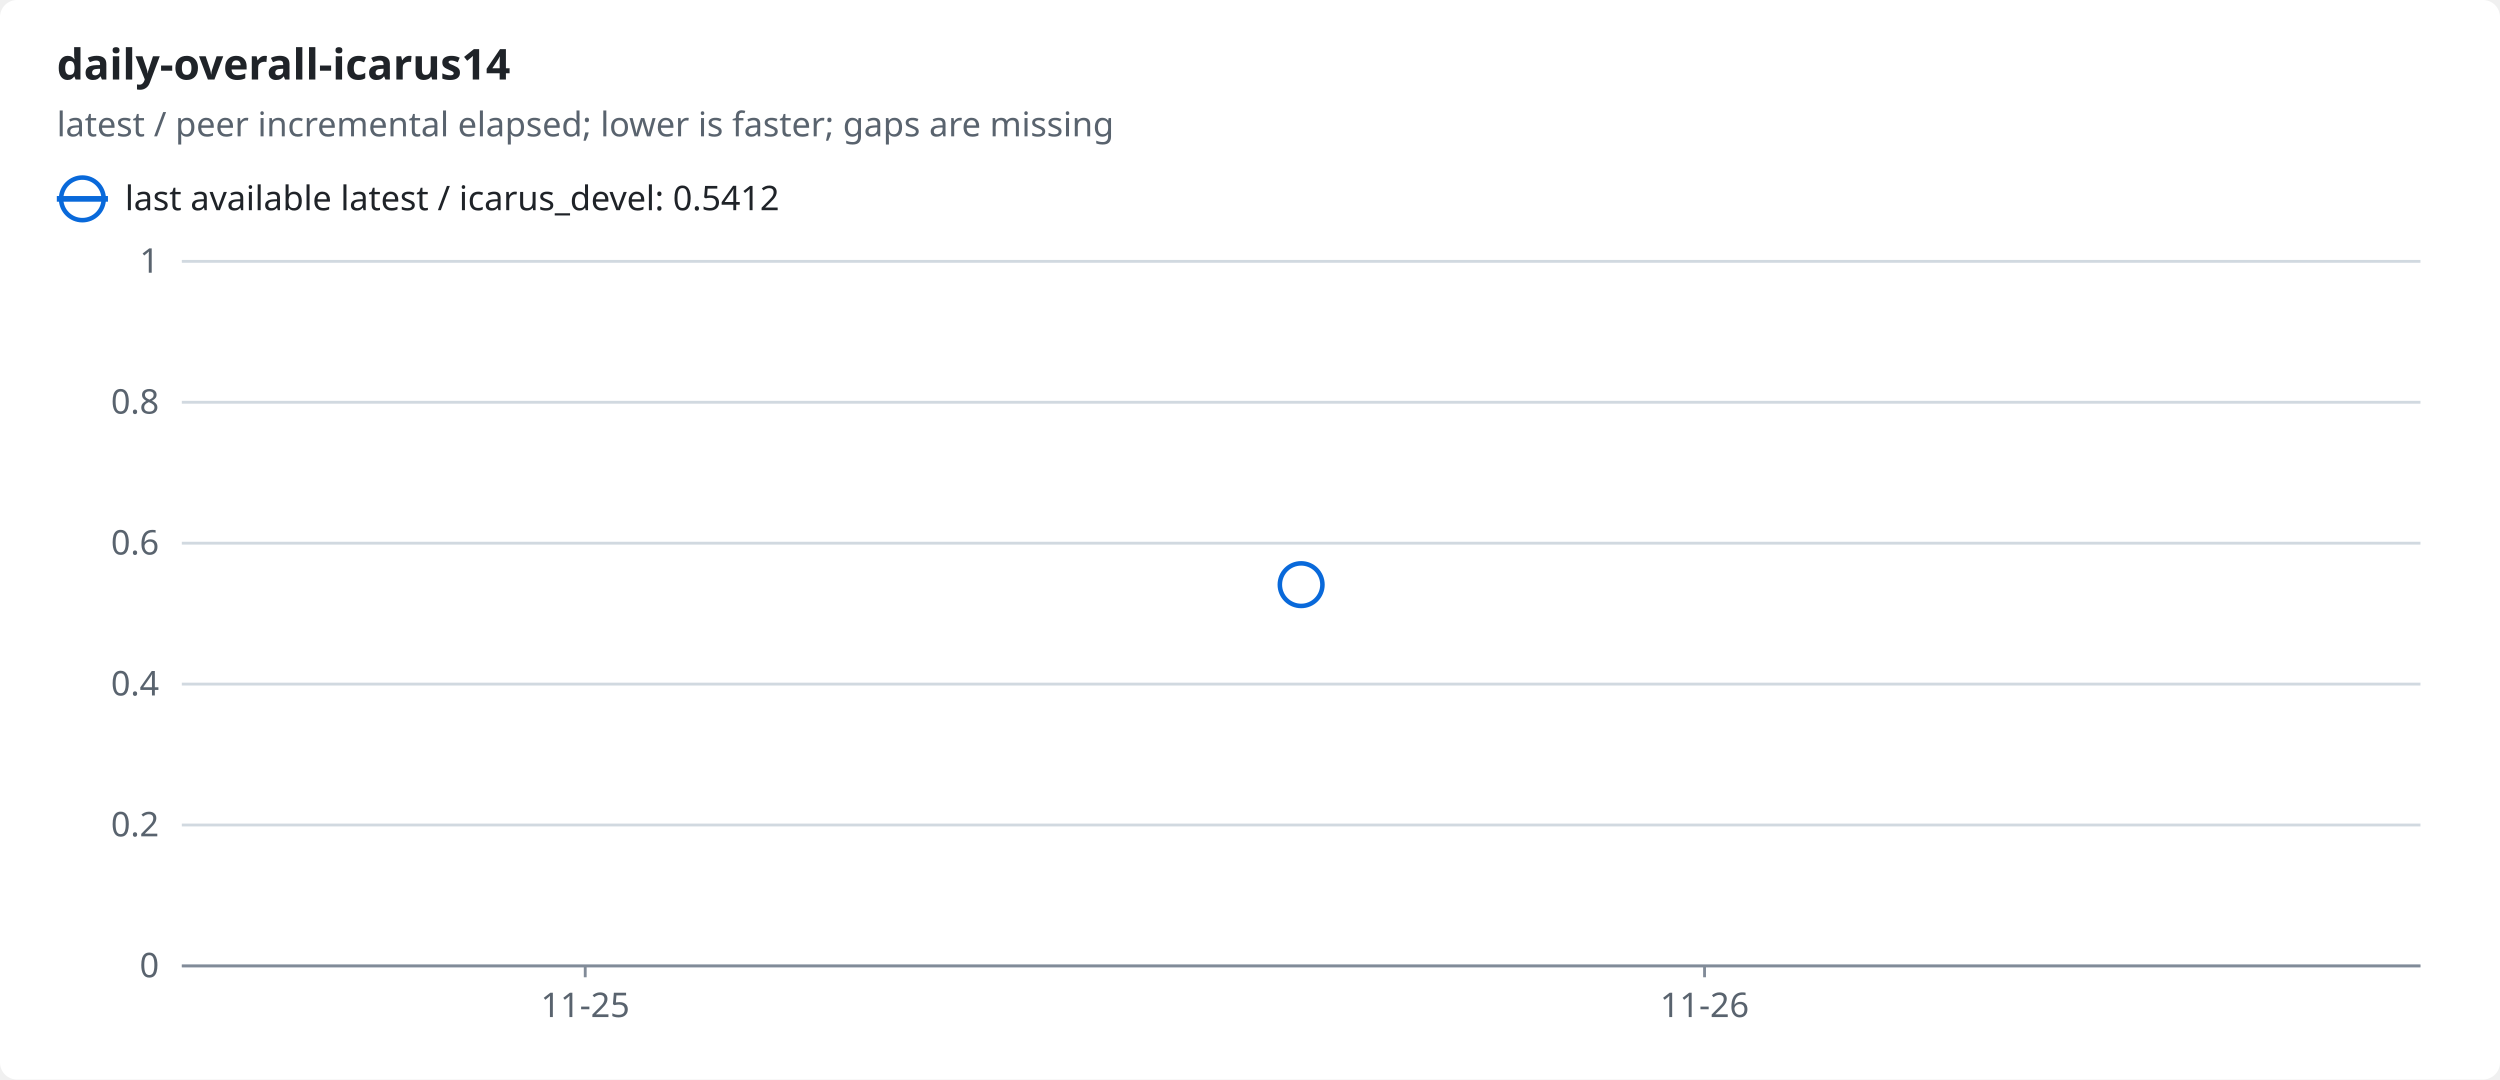
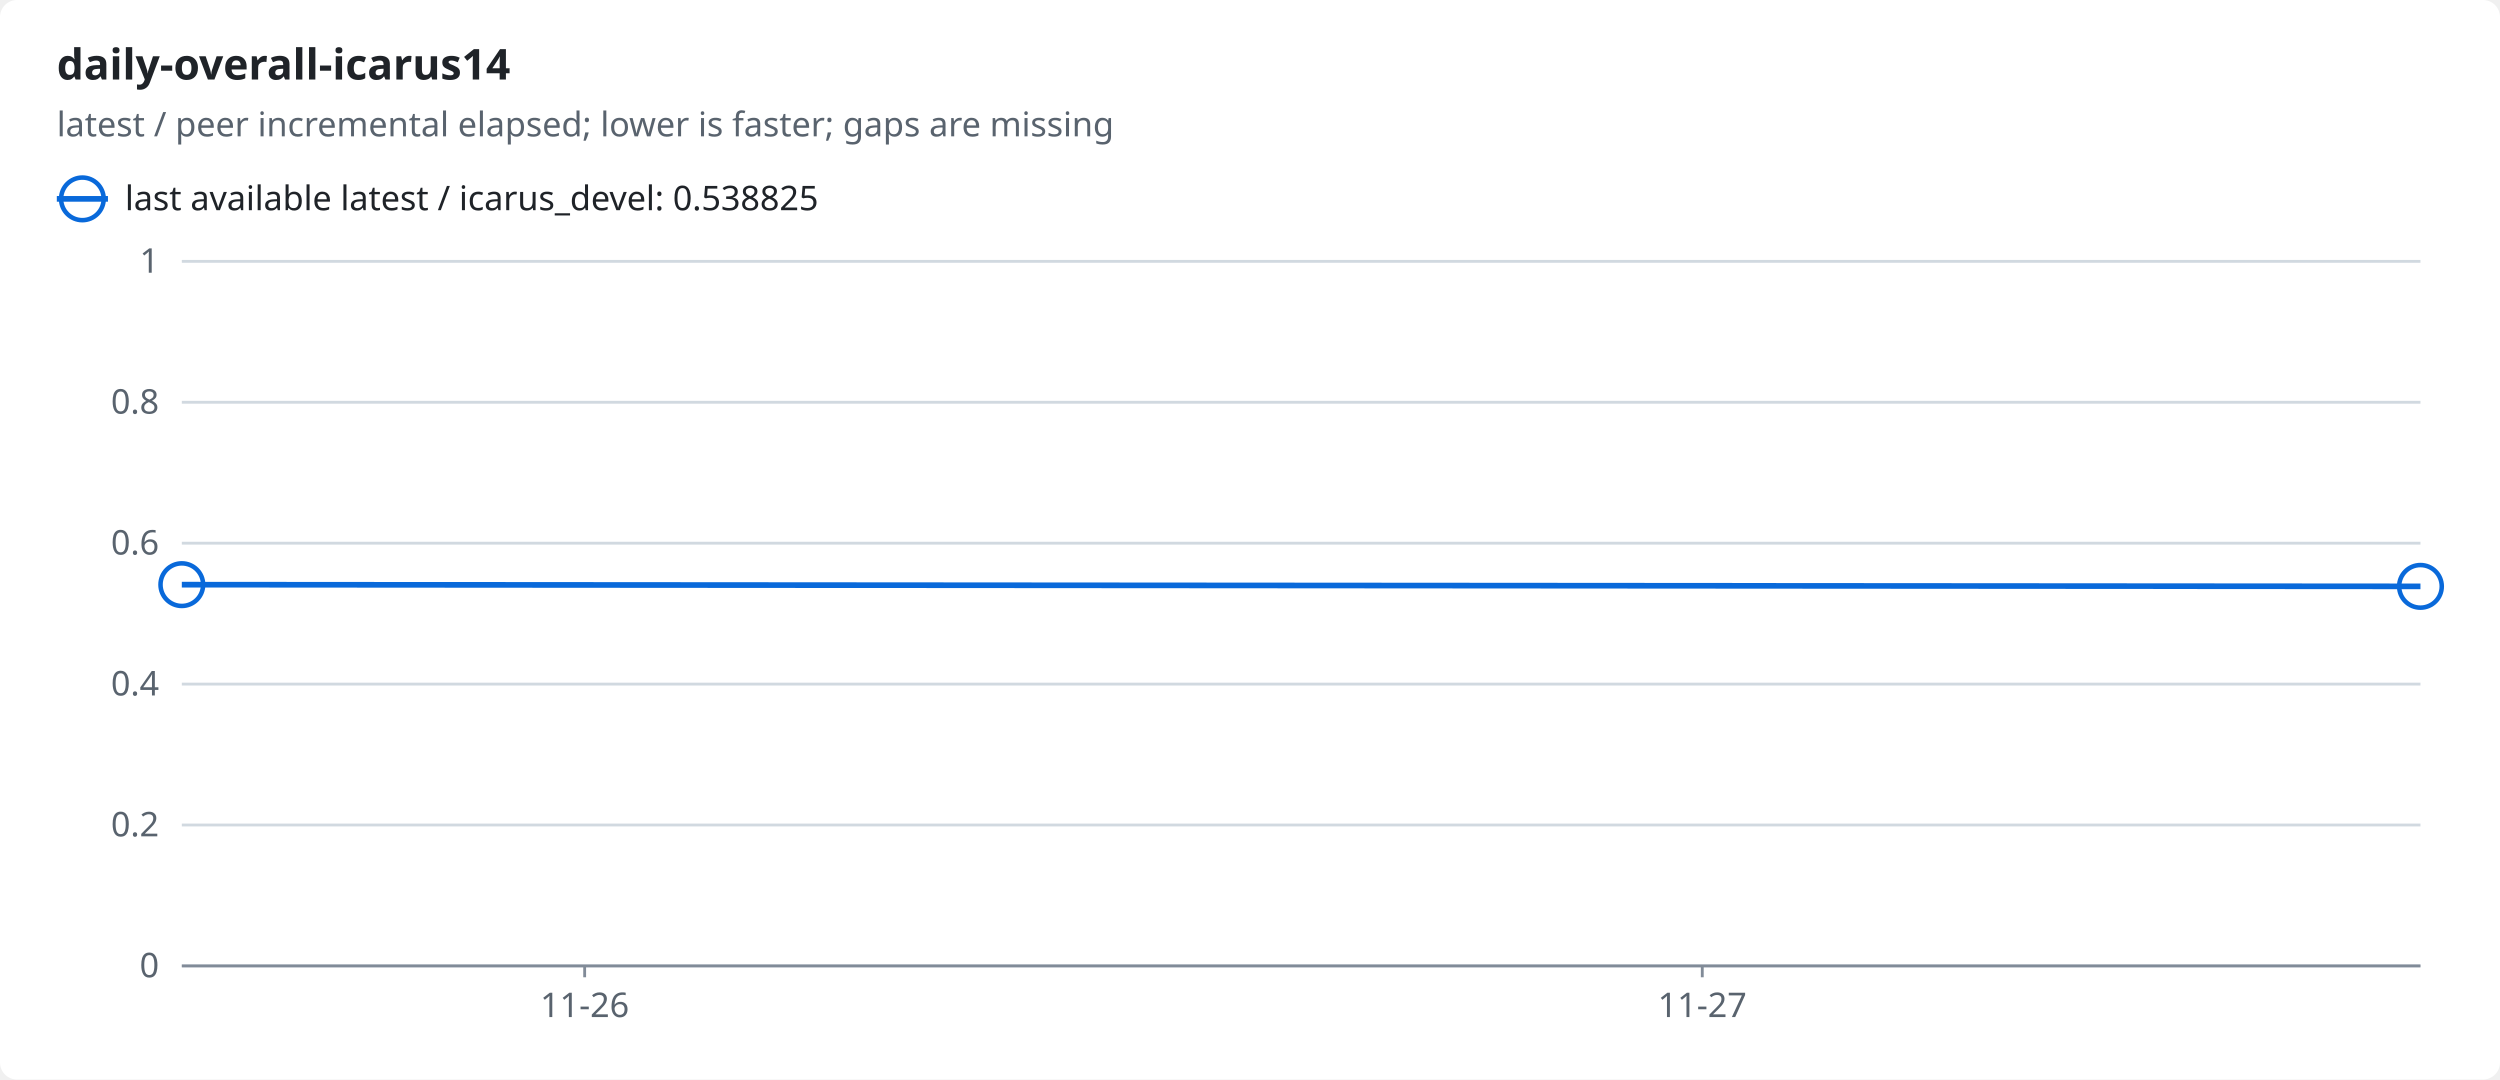
<svg xmlns="http://www.w3.org/2000/svg" width="880" height="380" viewBox="0 0 880 380" role="img">
  <style>text{font-family:-apple-system,BlinkMacSystemFont,"Segoe UI","Noto Sans",Helvetica,Arial,sans-serif;font-size:12px;fill:#1f2328;stroke:none}.bg{fill:#ffffff}.muted{fill:#59636e}.title{font-size:15px;font-weight:600}.grid{stroke:#d1d9e0;stroke-width:1}.axis{stroke:#818b98;stroke-width:1}.line{fill:none;stroke-width:2}.dashed{stroke-dasharray:5 4}.c-ratio{stroke:#0969da;fill:#0969da}.line{fill:none}.mk{fill:none;stroke-width:1.6}@media (prefers-color-scheme:dark){text{fill:#f0f6fc}.bg{fill:#0d1117}.muted{fill:#9198a1}.grid{stroke:#3d444d}.axis{stroke:#656c76}.c-ratio{stroke:#4493f8;fill:#4493f8}.line{fill:none}.mk{fill:none;stroke-width:1.6}}</style>
  <rect class="bg" width="880" height="380" rx="6" />
  <text x="20.0" y="28.0" class="title" text-anchor="start">daily-overall-icarus14</text>
  <text x="20.0" y="48.0" class="muted" text-anchor="start">latest / peer incremental elapsed; lower is faster; gaps are missing</text>
  <line class="line c-ratio" x1="20" x2="38" y1="70" y2="70" />
  <circle class="mk c-ratio" cx="29.0" cy="70.0" r="7.5" />
-   <text x="44.0" y="74.0" text-anchor="start">last available latest / icarus_devel: 0.5412</text>
+   <text x="44.0" y="74.0" text-anchor="start">last available latest / icarus_devel: 0.538825</text>
  <line class="grid" x1="64" x2="852" y1="340.0" y2="340.0" />
  <text x="56.0" y="344.0" class="muted" text-anchor="end">0</text>
  <line class="grid" x1="64" x2="852" y1="290.4" y2="290.4" />
  <text x="56.0" y="294.4" class="muted" text-anchor="end">0.2</text>
  <line class="grid" x1="64" x2="852" y1="240.8" y2="240.8" />
  <text x="56.0" y="244.8" class="muted" text-anchor="end">0.4</text>
  <line class="grid" x1="64" x2="852" y1="191.2" y2="191.2" />
  <text x="56.0" y="195.2" class="muted" text-anchor="end">0.6</text>
  <line class="grid" x1="64" x2="852" y1="141.6" y2="141.6" />
  <text x="56.0" y="145.6" class="muted" text-anchor="end">0.8</text>
  <line class="grid" x1="64" x2="852" y1="92.0" y2="92.0" />
  <text x="56.0" y="96.0" class="muted" text-anchor="end">1</text>
  <line class="axis" x1="64" x2="852" y1="340" y2="340" />
-   <line class="axis" x1="206.0" x2="206.0" y1="340" y2="344" />
-   <text x="206.0" y="358.0" class="muted" text-anchor="middle">11-25</text>
-   <line class="axis" x1="600.0" x2="600.0" y1="340" y2="344" />
-   <text x="600.0" y="358.0" class="muted" text-anchor="middle">11-26</text>
-   <circle class="mk c-ratio" cx="458.0" cy="205.8" r="7.5" />
+   <line class="axis" x1="205.8" x2="205.8" y1="340" y2="344" />
+   <text x="205.8" y="358.0" class="muted" text-anchor="middle">11-26</text>
+   <line class="axis" x1="599.2" x2="599.2" y1="340" y2="344" />
+   <text x="599.2" y="358.0" class="muted" text-anchor="middle">11-27</text>
+   <polyline class="line c-ratio" points="64.0,205.8 852.0,206.4" />
+   <circle class="mk c-ratio" cx="64.0" cy="205.8" r="7.5" />
+   <circle class="mk c-ratio" cx="852.0" cy="206.4" r="7.5" />
</svg>
